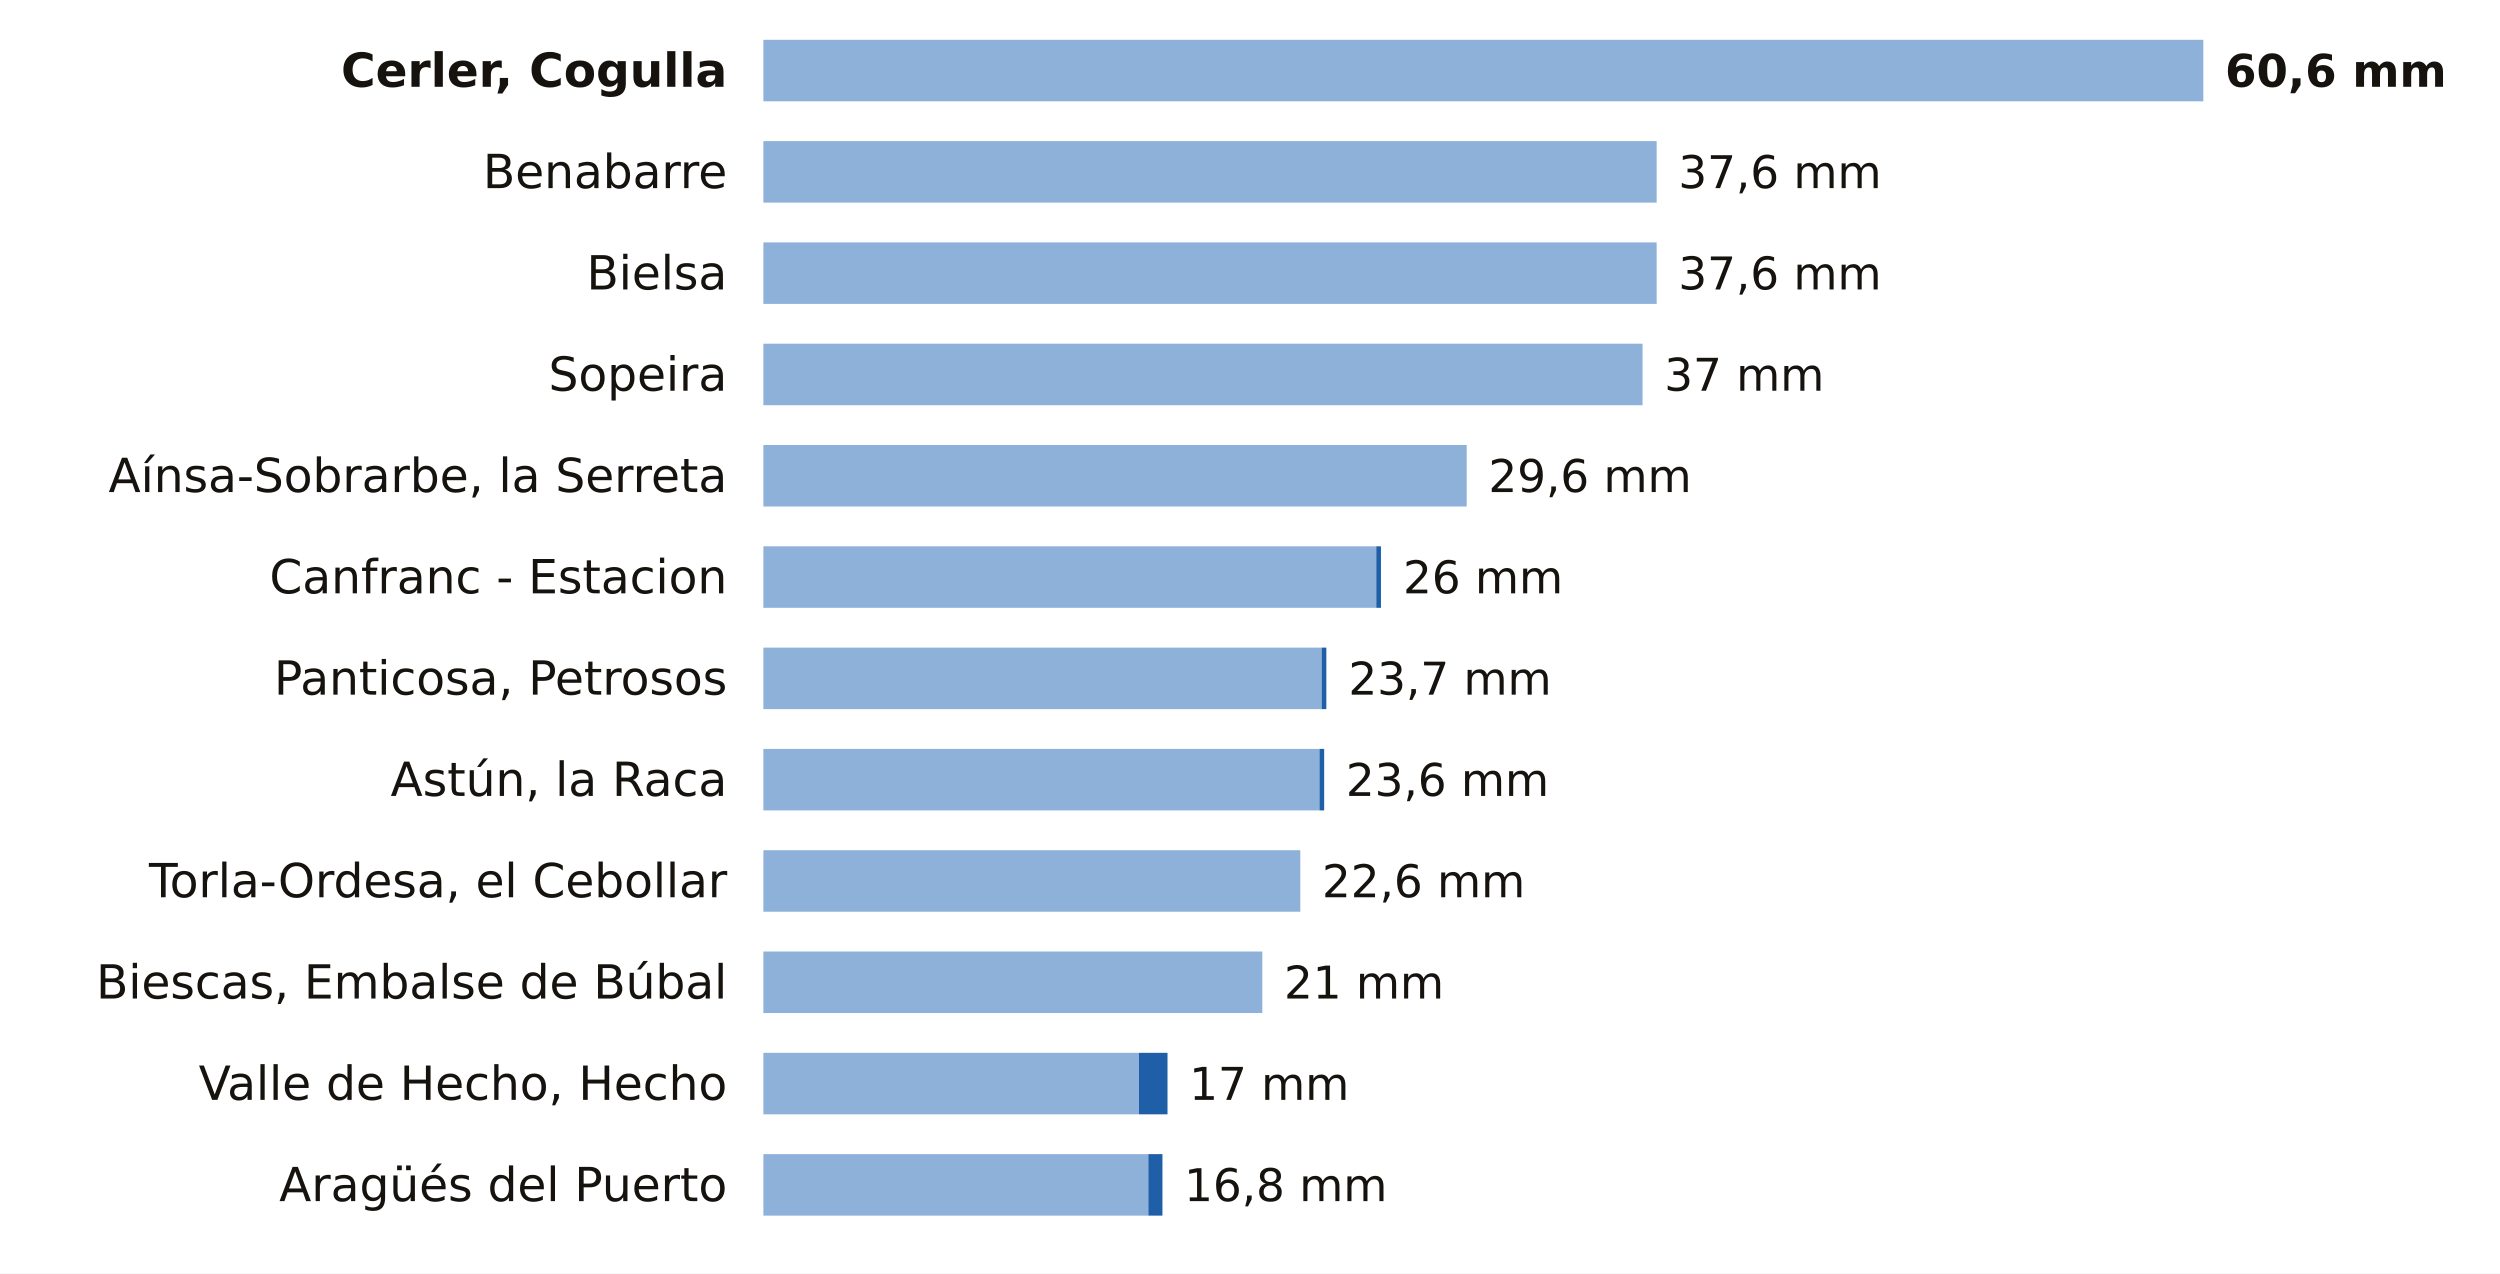
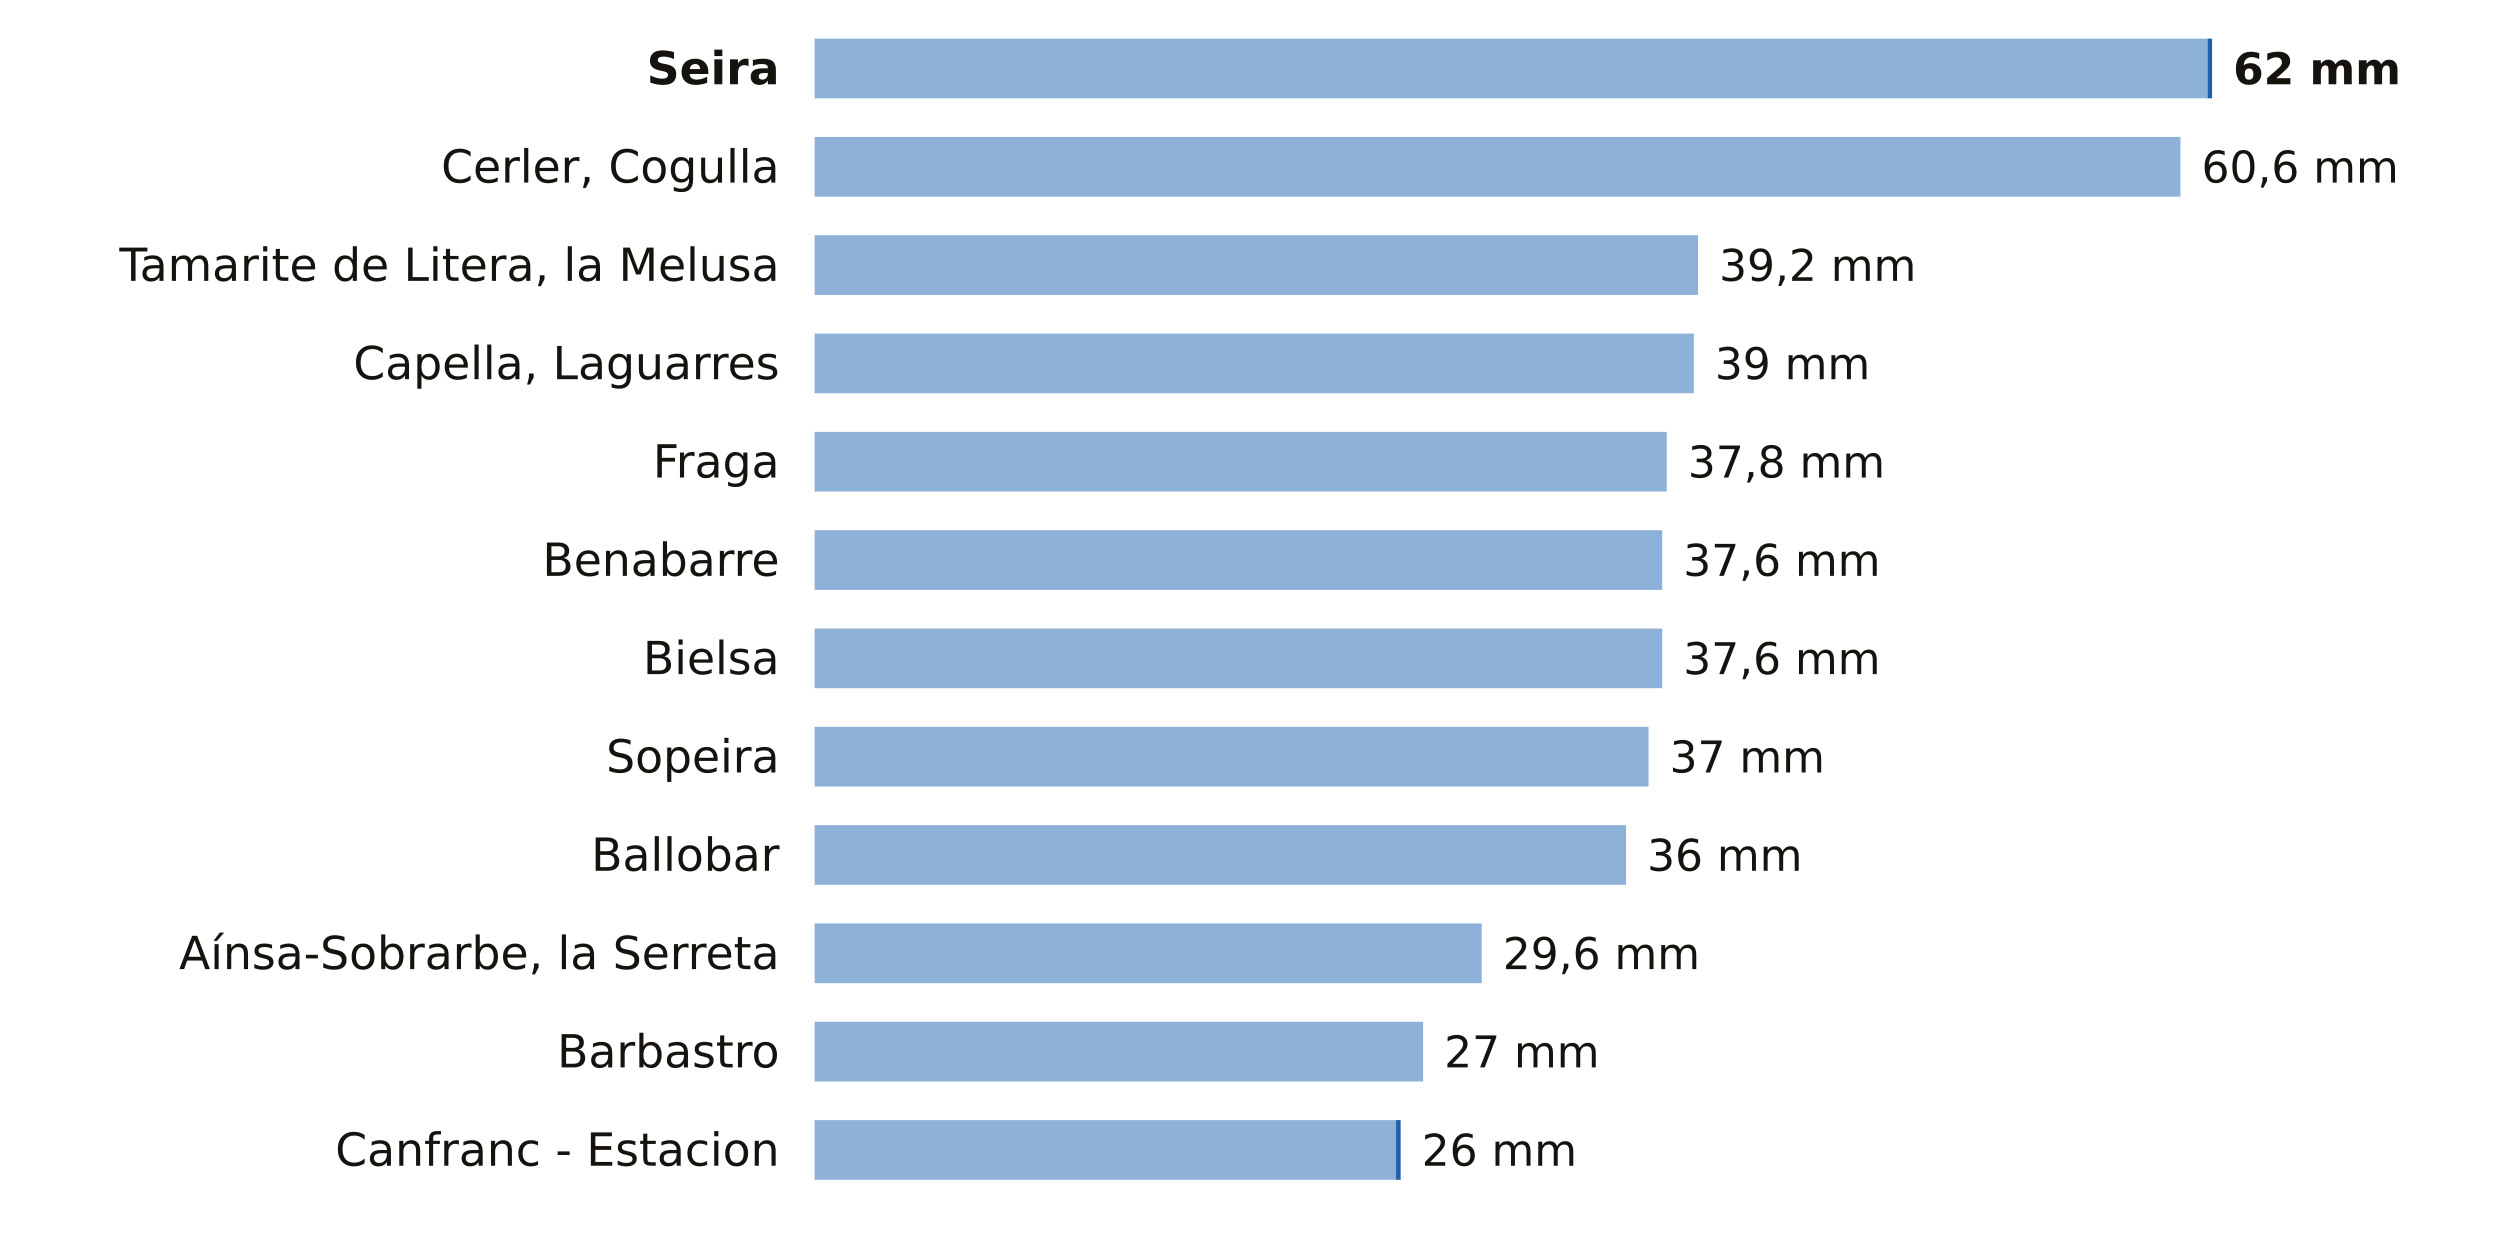
- <svg xmlns="http://www.w3.org/2000/svg" viewBox="0 0 691 352" width="691" height="352" role="img" aria-label="La lluvia de los últimos 7 días en las estaciones de AEMET de Huesca">
-   <rect width="691" height="352" fill="#FFFFFF" />
-   <text x="201.0" y="24.0" font-size="13" fill="#16130F" text-anchor="end" font-weight="600" font-family="Public Sans, DejaVu Sans, Arial, sans-serif">Cerler, Cogulla</text>
-   <rect x="211" y="11" width="398.0" height="17" fill="#8EB1DA" />
-   <text x="615.0" y="24.0" font-size="12.5" fill="#16130F" text-anchor="start" font-weight="700" font-family="Public Sans, DejaVu Sans, Arial, sans-serif">60,6 mm</text>
-   <text x="201.0" y="52.0" font-size="13" fill="#16130F" text-anchor="end" font-weight="400" font-family="Public Sans, DejaVu Sans, Arial, sans-serif">Benabarre</text>
-   <rect x="211" y="39" width="246.9" height="17" fill="#8EB1DA" />
-   <text x="463.9" y="52.0" font-size="12.5" fill="#16130F" text-anchor="start" font-weight="500" font-family="Public Sans, DejaVu Sans, Arial, sans-serif">37,6 mm</text>
-   <text x="201.0" y="80.0" font-size="13" fill="#16130F" text-anchor="end" font-weight="400" font-family="Public Sans, DejaVu Sans, Arial, sans-serif">Bielsa</text>
-   <rect x="211" y="67" width="246.9" height="17" fill="#8EB1DA" />
-   <text x="463.9" y="80.0" font-size="12.5" fill="#16130F" text-anchor="start" font-weight="500" font-family="Public Sans, DejaVu Sans, Arial, sans-serif">37,6 mm</text>
-   <text x="201.0" y="108.0" font-size="13" fill="#16130F" text-anchor="end" font-weight="400" font-family="Public Sans, DejaVu Sans, Arial, sans-serif">Sopeira</text>
-   <rect x="211" y="95" width="243.0" height="17" fill="#8EB1DA" />
-   <text x="460.0" y="108.0" font-size="12.5" fill="#16130F" text-anchor="start" font-weight="500" font-family="Public Sans, DejaVu Sans, Arial, sans-serif">37 mm</text>
-   <text x="201.0" y="136.0" font-size="13" fill="#16130F" text-anchor="end" font-weight="400" font-family="Public Sans, DejaVu Sans, Arial, sans-serif">Aínsa-Sobrarbe, la Serreta</text>
-   <rect x="211" y="123" width="194.4" height="17" fill="#8EB1DA" />
-   <text x="411.4" y="136.0" font-size="12.5" fill="#16130F" text-anchor="start" font-weight="500" font-family="Public Sans, DejaVu Sans, Arial, sans-serif">29,6 mm</text>
-   <text x="201.0" y="164.0" font-size="13" fill="#16130F" text-anchor="end" font-weight="400" font-family="Public Sans, DejaVu Sans, Arial, sans-serif">Canfranc - Estacion</text>
-   <rect x="211" y="151" width="169.4" height="17" fill="#8EB1DA" />
-   <rect x="380.4" y="151" width="1.3" height="17" fill="#1F5FA8" />
-   <text x="387.8" y="164.0" font-size="12.5" fill="#16130F" text-anchor="start" font-weight="500" font-family="Public Sans, DejaVu Sans, Arial, sans-serif">26 mm</text>
-   <text x="201.0" y="192.0" font-size="13" fill="#16130F" text-anchor="end" font-weight="400" font-family="Public Sans, DejaVu Sans, Arial, sans-serif">Panticosa, Petrosos</text>
-   <rect x="211" y="179" width="154.3" height="17" fill="#8EB1DA" />
-   <rect x="365.3" y="179" width="1.3" height="17" fill="#1F5FA8" />
-   <text x="372.7" y="192.0" font-size="12.5" fill="#16130F" text-anchor="start" font-weight="500" font-family="Public Sans, DejaVu Sans, Arial, sans-serif">23,7 mm</text>
-   <text x="201.0" y="220.0" font-size="13" fill="#16130F" text-anchor="end" font-weight="400" font-family="Public Sans, DejaVu Sans, Arial, sans-serif">Astún, la Raca</text>
-   <rect x="211" y="207" width="153.7" height="17" fill="#8EB1DA" />
-   <rect x="364.7" y="207" width="1.3" height="17" fill="#1F5FA8" />
-   <text x="372.0" y="220.0" font-size="12.5" fill="#16130F" text-anchor="start" font-weight="500" font-family="Public Sans, DejaVu Sans, Arial, sans-serif">23,6 mm</text>
-   <text x="201.0" y="248.0" font-size="13" fill="#16130F" text-anchor="end" font-weight="400" font-family="Public Sans, DejaVu Sans, Arial, sans-serif">Torla-Ordesa, el Cebollar</text>
-   <rect x="211" y="235" width="148.4" height="17" fill="#8EB1DA" />
-   <text x="365.4" y="248.0" font-size="12.5" fill="#16130F" text-anchor="start" font-weight="500" font-family="Public Sans, DejaVu Sans, Arial, sans-serif">22,6 mm</text>
-   <text x="201.0" y="276.0" font-size="13" fill="#16130F" text-anchor="end" font-weight="400" font-family="Public Sans, DejaVu Sans, Arial, sans-serif">Biescas, Embalse de Búbal</text>
-   <rect x="211" y="263" width="137.9" height="17" fill="#8EB1DA" />
-   <text x="354.9" y="276.0" font-size="12.5" fill="#16130F" text-anchor="start" font-weight="500" font-family="Public Sans, DejaVu Sans, Arial, sans-serif">21 mm</text>
-   <text x="201.0" y="304.0" font-size="13" fill="#16130F" text-anchor="end" font-weight="400" font-family="Public Sans, DejaVu Sans, Arial, sans-serif">Valle de Hecho, Hecho</text>
-   <rect x="211" y="291" width="103.8" height="17" fill="#8EB1DA" />
-   <rect x="314.8" y="291" width="7.9" height="17" fill="#1F5FA8" />
-   <text x="328.7" y="304.0" font-size="12.5" fill="#16130F" text-anchor="start" font-weight="500" font-family="Public Sans, DejaVu Sans, Arial, sans-serif">17 mm</text>
-   <text x="201.0" y="332.0" font-size="13" fill="#16130F" text-anchor="end" font-weight="400" font-family="Public Sans, DejaVu Sans, Arial, sans-serif">Aragüés del Puerto</text>
-   <rect x="211" y="319" width="106.4" height="17" fill="#8EB1DA" />
-   <rect x="317.4" y="319" width="3.9" height="17" fill="#1F5FA8" />
-   <text x="327.3" y="332.0" font-size="12.5" fill="#16130F" text-anchor="start" font-weight="500" font-family="Public Sans, DejaVu Sans, Arial, sans-serif">16,8 mm</text>
+ <svg xmlns="http://www.w3.org/2000/svg" viewBox="0 0 712 352" width="712" height="352" role="img" aria-label="La lluvia de los últimos 7 días en las estaciones de AEMET de Huesca">
+   <rect width="712" height="352" fill="#FFFFFF" />
+   <text x="222.0" y="24.0" font-size="13" fill="#16130F" text-anchor="end" font-weight="600" font-family="Public Sans, DejaVu Sans, Arial, sans-serif">Seira</text>
+   <rect x="232" y="11" width="396.7" height="17" fill="#8EB1DA" />
+   <rect x="628.7" y="11" width="1.3" height="17" fill="#1F5FA8" />
+   <text x="636.0" y="24.0" font-size="12.5" fill="#16130F" text-anchor="start" font-weight="700" font-family="Public Sans, DejaVu Sans, Arial, sans-serif">62 mm</text>
+   <text x="222.0" y="52.0" font-size="13" fill="#16130F" text-anchor="end" font-weight="400" font-family="Public Sans, DejaVu Sans, Arial, sans-serif">Cerler, Cogulla</text>
+   <rect x="232" y="39" width="389.0" height="17" fill="#8EB1DA" />
+   <text x="627.0" y="52.0" font-size="12.5" fill="#16130F" text-anchor="start" font-weight="500" font-family="Public Sans, DejaVu Sans, Arial, sans-serif">60,6 mm</text>
+   <text x="222.0" y="80.0" font-size="13" fill="#16130F" text-anchor="end" font-weight="400" font-family="Public Sans, DejaVu Sans, Arial, sans-serif">Tamarite de Litera, la Melusa</text>
+   <rect x="232" y="67" width="251.6" height="17" fill="#8EB1DA" />
+   <text x="489.6" y="80.0" font-size="12.5" fill="#16130F" text-anchor="start" font-weight="500" font-family="Public Sans, DejaVu Sans, Arial, sans-serif">39,2 mm</text>
+   <text x="222.0" y="108.0" font-size="13" fill="#16130F" text-anchor="end" font-weight="400" font-family="Public Sans, DejaVu Sans, Arial, sans-serif">Capella, Laguarres</text>
+   <rect x="232" y="95" width="250.4" height="17" fill="#8EB1DA" />
+   <text x="488.4" y="108.0" font-size="12.5" fill="#16130F" text-anchor="start" font-weight="500" font-family="Public Sans, DejaVu Sans, Arial, sans-serif">39 mm</text>
+   <text x="222.0" y="136.0" font-size="13" fill="#16130F" text-anchor="end" font-weight="400" font-family="Public Sans, DejaVu Sans, Arial, sans-serif">Fraga</text>
+   <rect x="232" y="123" width="242.7" height="17" fill="#8EB1DA" />
+   <text x="480.7" y="136.0" font-size="12.5" fill="#16130F" text-anchor="start" font-weight="500" font-family="Public Sans, DejaVu Sans, Arial, sans-serif">37,8 mm</text>
+   <text x="222.0" y="164.0" font-size="13" fill="#16130F" text-anchor="end" font-weight="400" font-family="Public Sans, DejaVu Sans, Arial, sans-serif">Benabarre</text>
+   <rect x="232" y="151" width="241.4" height="17" fill="#8EB1DA" />
+   <text x="479.4" y="164.0" font-size="12.5" fill="#16130F" text-anchor="start" font-weight="500" font-family="Public Sans, DejaVu Sans, Arial, sans-serif">37,6 mm</text>
+   <text x="222.0" y="192.0" font-size="13" fill="#16130F" text-anchor="end" font-weight="400" font-family="Public Sans, DejaVu Sans, Arial, sans-serif">Bielsa</text>
+   <rect x="232" y="179" width="241.4" height="17" fill="#8EB1DA" />
+   <text x="479.4" y="192.0" font-size="12.5" fill="#16130F" text-anchor="start" font-weight="500" font-family="Public Sans, DejaVu Sans, Arial, sans-serif">37,6 mm</text>
+   <text x="222.0" y="220.0" font-size="13" fill="#16130F" text-anchor="end" font-weight="400" font-family="Public Sans, DejaVu Sans, Arial, sans-serif">Sopeira</text>
+   <rect x="232" y="207" width="237.5" height="17" fill="#8EB1DA" />
+   <text x="475.5" y="220.0" font-size="12.5" fill="#16130F" text-anchor="start" font-weight="500" font-family="Public Sans, DejaVu Sans, Arial, sans-serif">37 mm</text>
+   <text x="222.0" y="248.0" font-size="13" fill="#16130F" text-anchor="end" font-weight="400" font-family="Public Sans, DejaVu Sans, Arial, sans-serif">Ballobar</text>
+   <rect x="232" y="235" width="231.1" height="17" fill="#8EB1DA" />
+   <text x="469.1" y="248.0" font-size="12.5" fill="#16130F" text-anchor="start" font-weight="500" font-family="Public Sans, DejaVu Sans, Arial, sans-serif">36 mm</text>
+   <text x="222.0" y="276.0" font-size="13" fill="#16130F" text-anchor="end" font-weight="400" font-family="Public Sans, DejaVu Sans, Arial, sans-serif">Aínsa-Sobrarbe, la Serreta</text>
+   <rect x="232" y="263" width="190.0" height="17" fill="#8EB1DA" />
+   <text x="428.0" y="276.0" font-size="12.5" fill="#16130F" text-anchor="start" font-weight="500" font-family="Public Sans, DejaVu Sans, Arial, sans-serif">29,6 mm</text>
+   <text x="222.0" y="304.0" font-size="13" fill="#16130F" text-anchor="end" font-weight="400" font-family="Public Sans, DejaVu Sans, Arial, sans-serif">Barbastro</text>
+   <rect x="232" y="291" width="173.3" height="17" fill="#8EB1DA" />
+   <text x="411.3" y="304.0" font-size="12.5" fill="#16130F" text-anchor="start" font-weight="500" font-family="Public Sans, DejaVu Sans, Arial, sans-serif">27 mm</text>
+   <text x="222.0" y="332.0" font-size="13" fill="#16130F" text-anchor="end" font-weight="400" font-family="Public Sans, DejaVu Sans, Arial, sans-serif">Canfranc - Estacion</text>
+   <rect x="232" y="319" width="165.6" height="17" fill="#8EB1DA" />
+   <rect x="397.6" y="319" width="1.3" height="17" fill="#1F5FA8" />
+   <text x="404.9" y="332.0" font-size="12.5" fill="#16130F" text-anchor="start" font-weight="500" font-family="Public Sans, DejaVu Sans, Arial, sans-serif">26 mm</text>
</svg>
